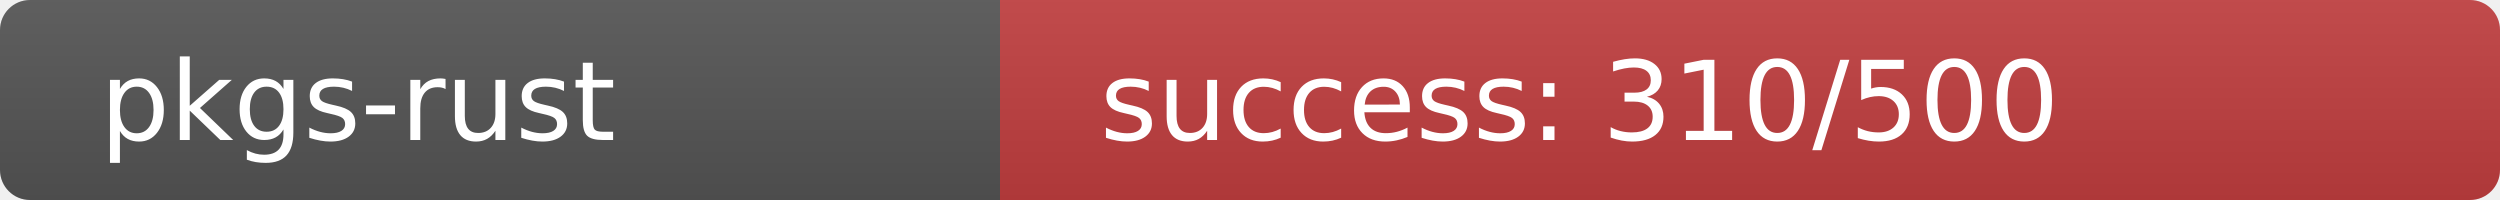
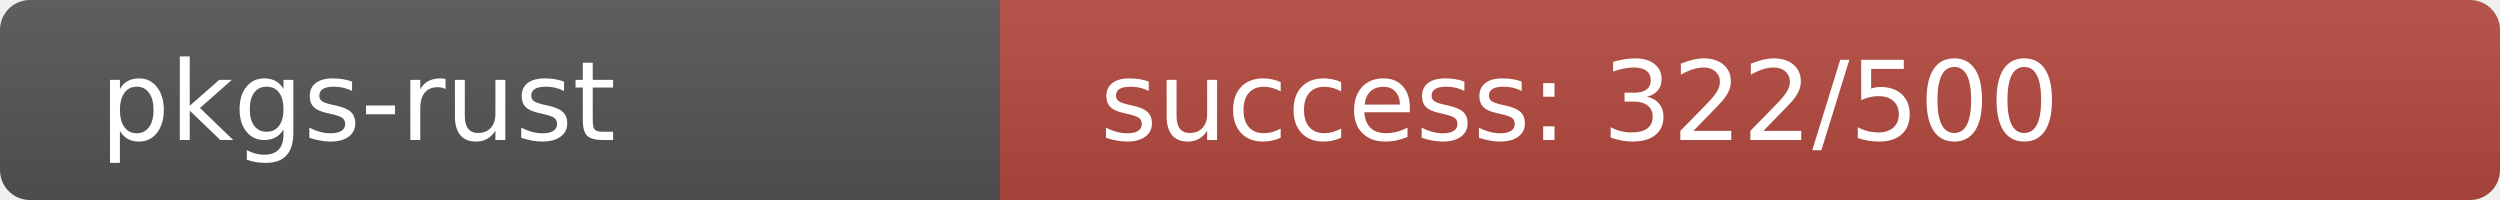
<svg xmlns="http://www.w3.org/2000/svg" width="250" height="20" role="img">
  <linearGradient id="s" x2="0" y2="100%">
    <stop offset="0" stop-color="#bbb" stop-opacity=".1" />
    <stop offset="1" stop-opacity=".1" />
  </linearGradient>
  <clipPath id="r">
    <rect width="250" height="20" rx="3" fill="#fff" />
  </clipPath>
  <g clip-path="url(#r)">
    <rect width="100" height="20" fill="#555" />
-     <rect x="100" width="150" height="20" fill="rgb(194,62,64)" />
+     <rect x="100" width="150" height="20" fill="rgb(182,74,64)" />
    <rect width="250" height="20" fill="url(#s)" />
  </g>
  <g fill="#fff" text-anchor="start" font-family="Verdana,Geneva,DejaVu Sans,sans-serif" text-rendering="geometricPrecision" font-size="110">
    <text x="100" y="140" transform="scale(.1)" fill="#fff">pkgs-rust</text>
-     <text x="1100" y="140" transform="scale(.1)" fill="#fff">success: 310/500</text>
+     <text x="1100" y="140" transform="scale(.1)" fill="#fff">success: 322/500</text>
  </g>
</svg>
